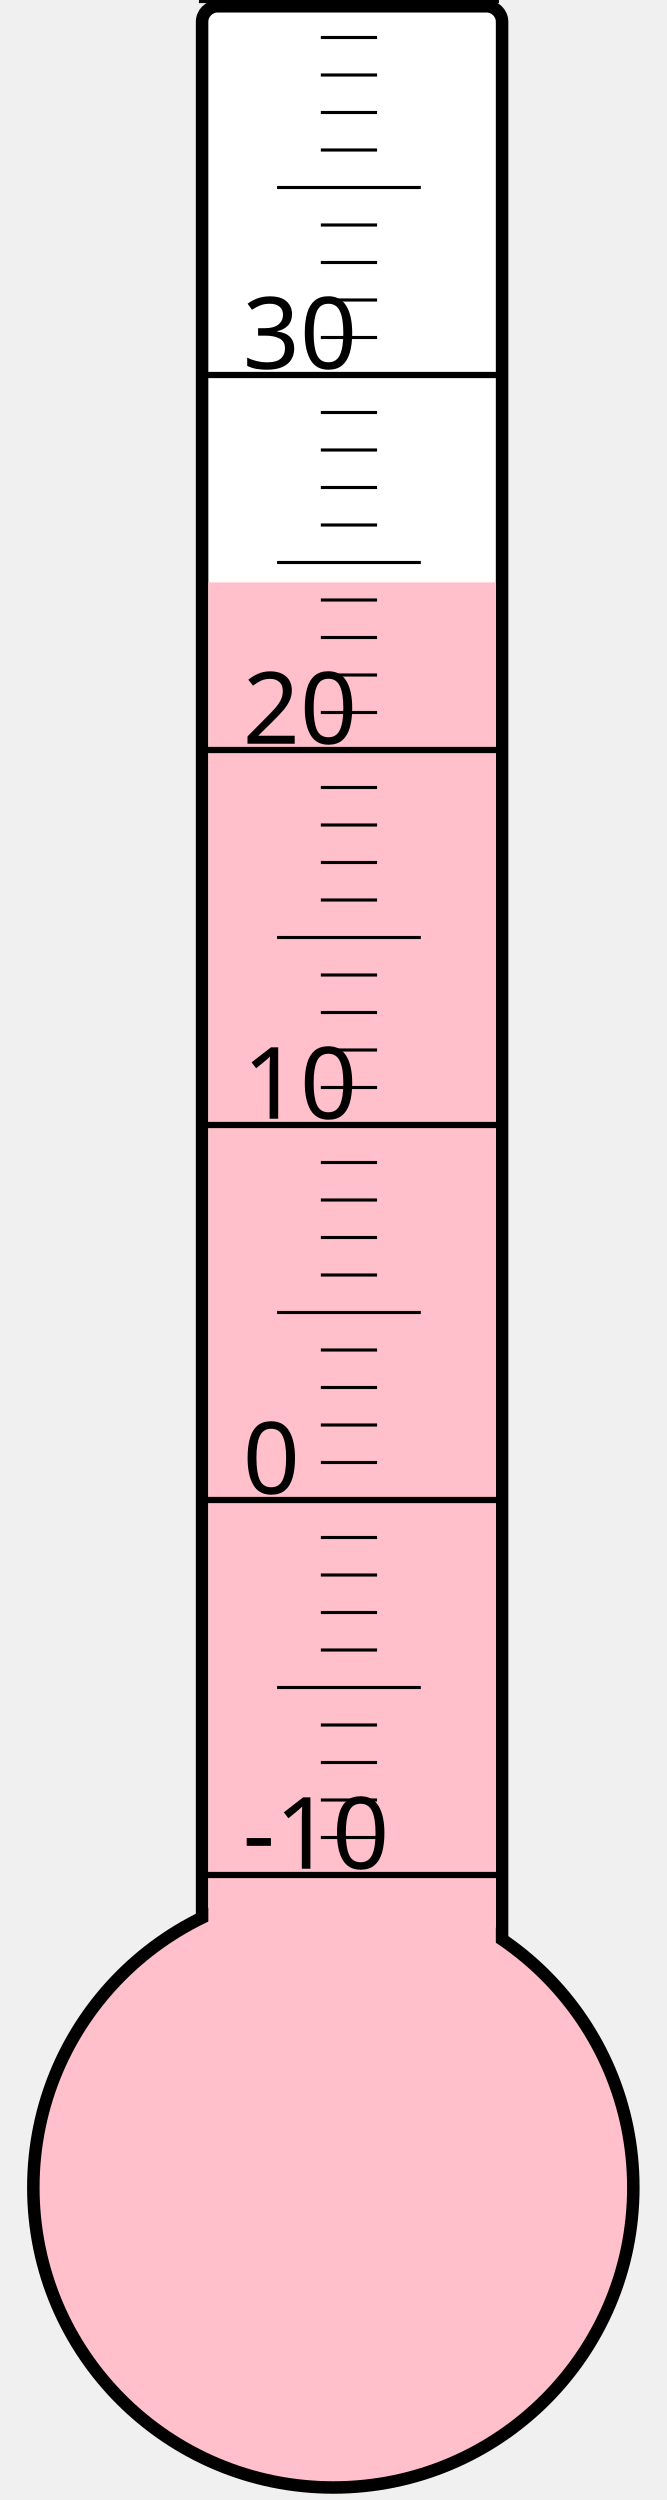
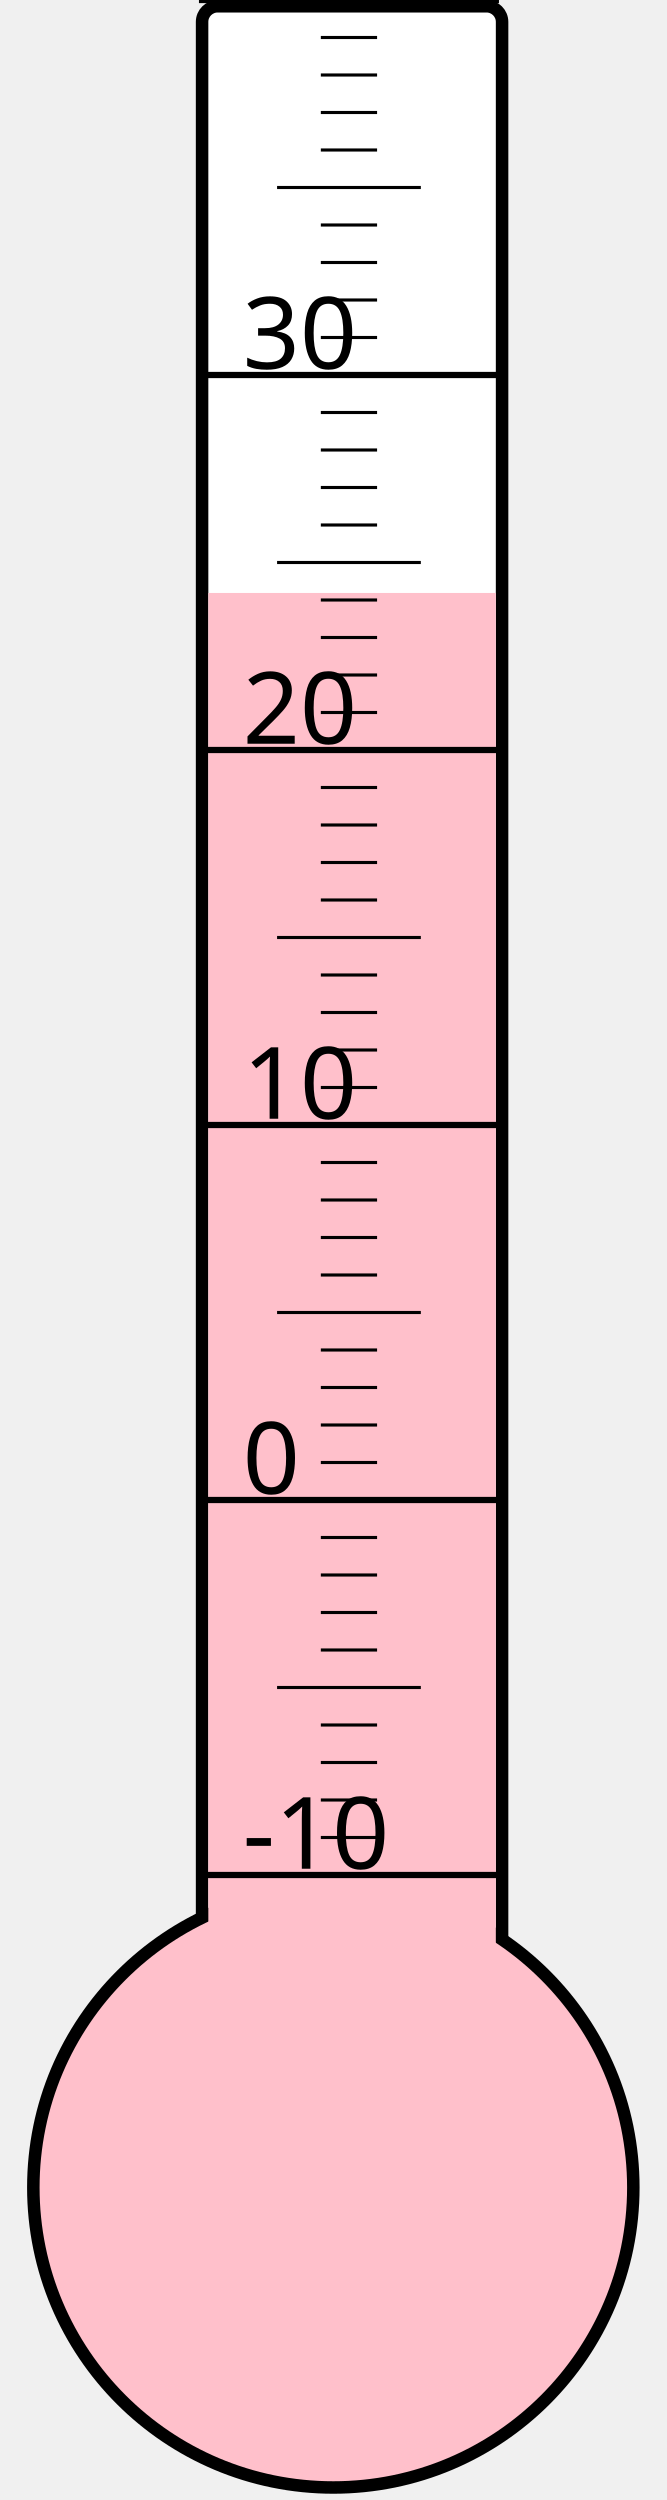
<svg xmlns="http://www.w3.org/2000/svg" width="40px" height="150px" viewBox="0 0 200 800">
  <rect width="200" height="800" x="0" y="0" style="fill: #ffffeb; fill-opacity: 0;" />
  <rect width="96" height="680" x="58" y="2" rx="5" ry="5" style="fill: white; fill-opacity: 1; stroke: black; stroke-width: 4;" />
  <circle cx="100" cy="700" r="96" style="fill: pink; stroke: black; stroke-width: 4;" />
-   <rect width="92" height="513.625" x="60" y="186.375" style="fill: pink; fill-opacity: 1; stroke-width: 0;" />
+   <rect width="92" height="510.25" x="60" y="189.75" style="fill: pink; fill-opacity: 1; stroke-width: 0;" />
  <text x="71" y="598" style="font-family: sans-serif; font-size: 24pt;">-10</text>
  <text x="71" y="478" style="font-family: sans-serif; font-size: 24pt;">0</text>
  <text x="71" y="358" style="font-family: sans-serif; font-size: 24pt;">10</text>
  <text x="71" y="238" style="font-family: sans-serif; font-size: 24pt;">20</text>
  <text x="71" y="118" style="font-family: sans-serif; font-size: 24pt;">30</text>
  <g style="stroke: black;">
    <line x1="57" y1="600" x2="153" y2="600" style="stroke-width: 2;" />
    <line x1="96" y1="588" x2="114" y2="588" style="stroke-width: 1;" />
    <line x1="96" y1="576" x2="114" y2="576" style="stroke-width: 1;" />
    <line x1="96" y1="564" x2="114" y2="564" style="stroke-width: 1;" />
    <line x1="96" y1="552" x2="114" y2="552" style="stroke-width: 1;" />
    <line x1="82" y1="540" x2="128" y2="540" style="stroke-width: 1;" />
    <line x1="96" y1="528" x2="114" y2="528" style="stroke-width: 1;" />
    <line x1="96" y1="516" x2="114" y2="516" style="stroke-width: 1;" />
    <line x1="96" y1="504" x2="114" y2="504" style="stroke-width: 1;" />
    <line x1="96" y1="492" x2="114" y2="492" style="stroke-width: 1;" />
    <line x1="57" y1="480" x2="153" y2="480" style="stroke-width: 2;" />
    <line x1="96" y1="468" x2="114" y2="468" style="stroke-width: 1;" />
    <line x1="96" y1="456" x2="114" y2="456" style="stroke-width: 1;" />
    <line x1="96" y1="444" x2="114" y2="444" style="stroke-width: 1;" />
    <line x1="96" y1="432" x2="114" y2="432" style="stroke-width: 1;" />
    <line x1="82" y1="420" x2="128" y2="420" style="stroke-width: 1;" />
    <line x1="96" y1="408" x2="114" y2="408" style="stroke-width: 1;" />
    <line x1="96" y1="396" x2="114" y2="396" style="stroke-width: 1;" />
    <line x1="96" y1="384" x2="114" y2="384" style="stroke-width: 1;" />
    <line x1="96" y1="372" x2="114" y2="372" style="stroke-width: 1;" />
    <line x1="57" y1="360" x2="153" y2="360" style="stroke-width: 2;" />
    <line x1="96" y1="348" x2="114" y2="348" style="stroke-width: 1;" />
    <line x1="96" y1="336" x2="114" y2="336" style="stroke-width: 1;" />
    <line x1="96" y1="324" x2="114" y2="324" style="stroke-width: 1;" />
    <line x1="96" y1="312" x2="114" y2="312" style="stroke-width: 1;" />
    <line x1="82" y1="300" x2="128" y2="300" style="stroke-width: 1;" />
    <line x1="96" y1="288" x2="114" y2="288" style="stroke-width: 1;" />
    <line x1="96" y1="276" x2="114" y2="276" style="stroke-width: 1;" />
    <line x1="96" y1="264" x2="114" y2="264" style="stroke-width: 1;" />
    <line x1="96" y1="252" x2="114" y2="252" style="stroke-width: 1;" />
    <line x1="57" y1="240" x2="153" y2="240" style="stroke-width: 2;" />
    <line x1="96" y1="228" x2="114" y2="228" style="stroke-width: 1;" />
    <line x1="96" y1="216" x2="114" y2="216" style="stroke-width: 1;" />
    <line x1="96" y1="204" x2="114" y2="204" style="stroke-width: 1;" />
    <line x1="96" y1="192" x2="114" y2="192" style="stroke-width: 1;" />
    <line x1="82" y1="180" x2="128" y2="180" style="stroke-width: 1;" />
    <line x1="96" y1="168" x2="114" y2="168" style="stroke-width: 1;" />
    <line x1="96" y1="156" x2="114" y2="156" style="stroke-width: 1;" />
    <line x1="96" y1="144" x2="114" y2="144" style="stroke-width: 1;" />
    <line x1="96" y1="132" x2="114" y2="132" style="stroke-width: 1;" />
    <line x1="57" y1="120" x2="153" y2="120" style="stroke-width: 2;" />
    <line x1="96" y1="108" x2="114" y2="108" style="stroke-width: 1;" />
    <line x1="96" y1="96" x2="114" y2="96" style="stroke-width: 1;" />
    <line x1="96" y1="84" x2="114" y2="84" style="stroke-width: 1;" />
    <line x1="96" y1="72" x2="114" y2="72" style="stroke-width: 1;" />
    <line x1="82" y1="60" x2="128" y2="60" style="stroke-width: 1;" />
    <line x1="96" y1="48" x2="114" y2="48" style="stroke-width: 1;" />
    <line x1="96" y1="36" x2="114" y2="36" style="stroke-width: 1;" />
    <line x1="96" y1="24" x2="114" y2="24" style="stroke-width: 1;" />
    <line x1="96" y1="12" x2="114" y2="12" style="stroke-width: 1;" />
    <line x1="57" y1="0" x2="153" y2="0" style="stroke-width: 2;" />
  </g>
</svg>
